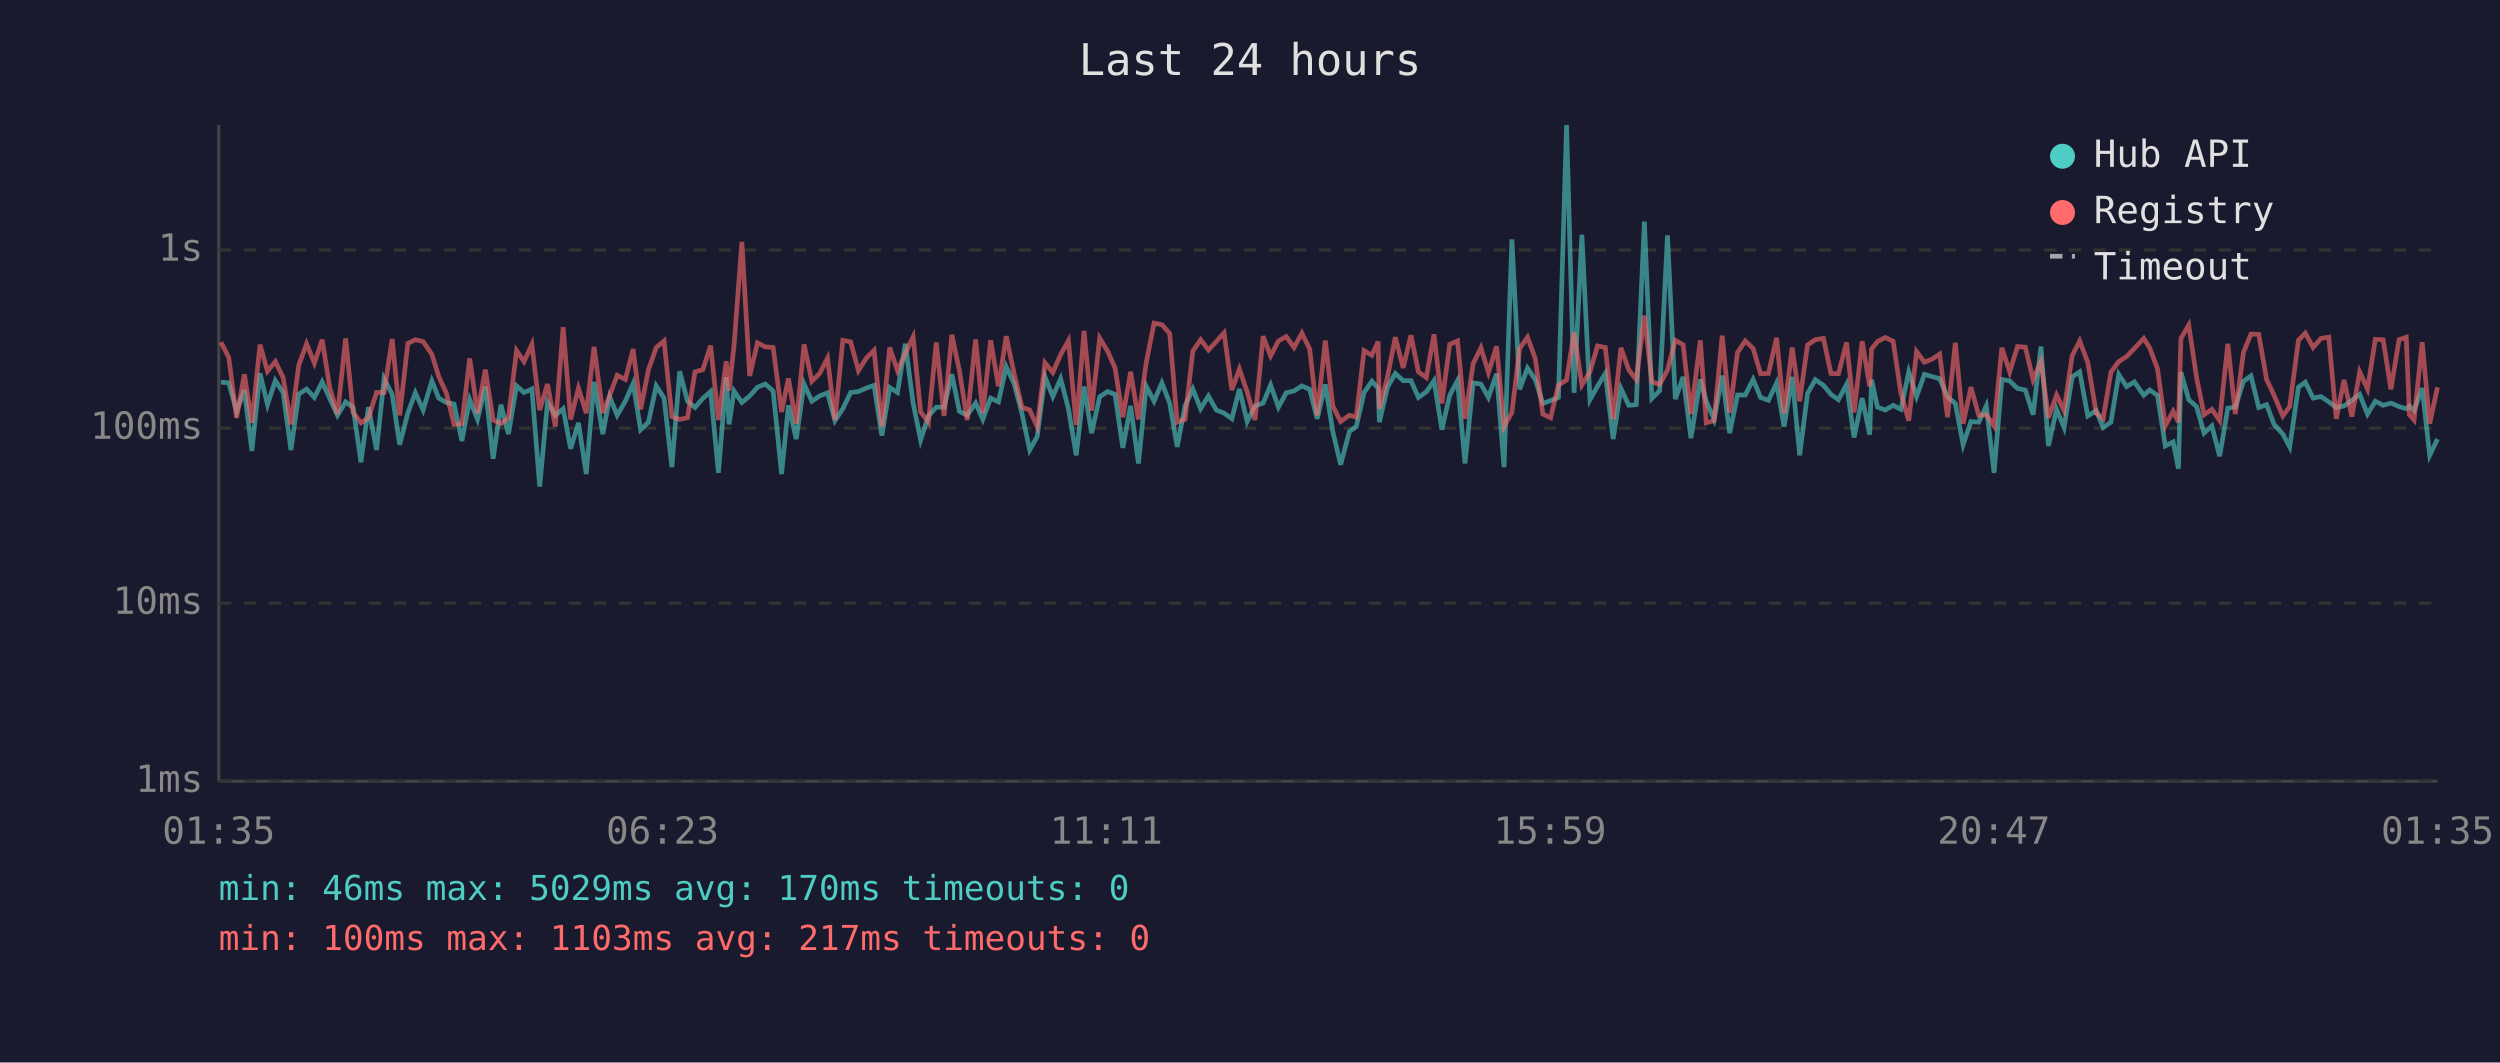
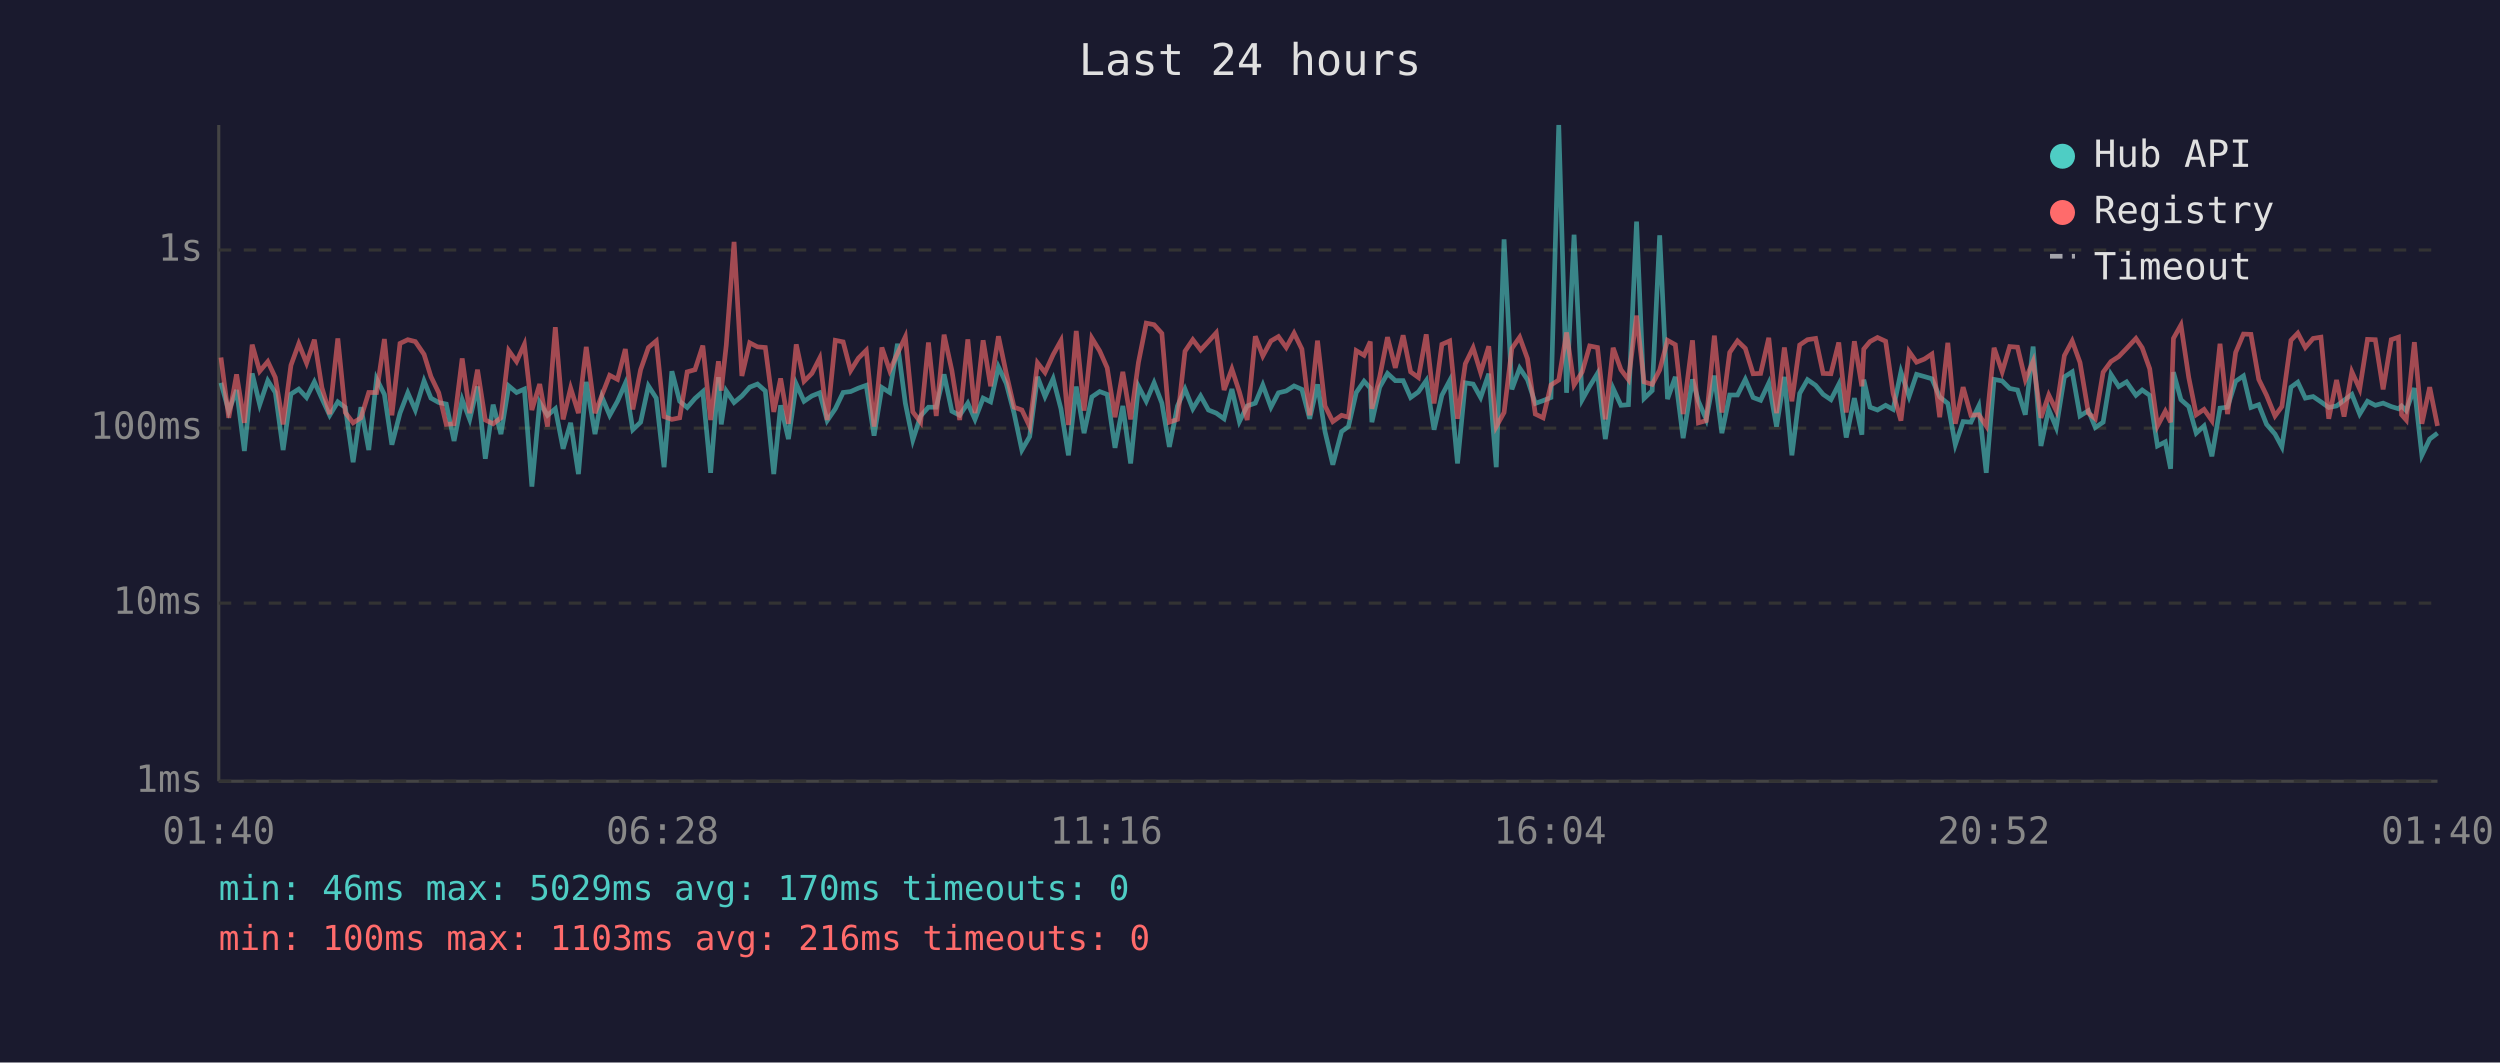
<svg xmlns="http://www.w3.org/2000/svg" viewBox="0 0 800 340" font-family="monospace" font-size="12">
  <rect width="800" height="340" fill="#1a1a2e" />
  <text x="400" y="24" fill="#e0e0e0" font-size="14" text-anchor="middle">Last 24 hours</text>
  <line x1="70" y1="40" x2="70" y2="250" stroke="#444" stroke-width="1" />
  <line x1="70" y1="250" x2="780" y2="250" stroke="#444" stroke-width="1" />
  <line x1="70" y1="250" x2="780" y2="250" stroke="#333" stroke-width="1" stroke-dasharray="4" />
  <text x="65" y="250" fill="#888" text-anchor="end" dominant-baseline="middle">1ms</text>
  <line x1="70" y1="193" x2="780" y2="193" stroke="#333" stroke-width="1" stroke-dasharray="4" />
  <text x="65" y="193" fill="#888" text-anchor="end" dominant-baseline="middle">10ms</text>
  <line x1="70" y1="137" x2="780" y2="137" stroke="#333" stroke-width="1" stroke-dasharray="4" />
  <text x="65" y="137" fill="#888" text-anchor="end" dominant-baseline="middle">100ms</text>
  <line x1="70" y1="80" x2="780" y2="80" stroke="#333" stroke-width="1" stroke-dasharray="4" />
  <text x="65" y="80" fill="#888" text-anchor="end" dominant-baseline="middle">1s</text>
-   <text x="70" y="270" fill="#888" text-anchor="middle">01:35</text>
-   <text x="212" y="270" fill="#888" text-anchor="middle">06:23</text>
-   <text x="354" y="270" fill="#888" text-anchor="middle">11:11</text>
-   <text x="496" y="270" fill="#888" text-anchor="middle">15:59</text>
-   <text x="638" y="270" fill="#888" text-anchor="middle">20:47</text>
-   <text x="780" y="270" fill="#888" text-anchor="middle">01:35</text>
-   <polyline points="70.7,122.3 73.2,122.5 75.7,131.6 78.2,124.8 80.6,144.3 83.2,119.5 85.6,129.5 88.1,121.8 90.6,125.6 93.1,144.0 95.6,126.1 98.1,124.5 100.6,127.2 103.1,122.2 105.5,127.5 108.0,132.9 110.6,128.6 113.0,130.4 115.5,147.9 117.9,130.3 120.5,144.0 122.9,121.2 125.5,126.2 127.9,142.3 130.5,132.2 132.9,125.7 135.4,131.2 138.2,121.9 140.4,127.4 142.8,128.8 145.3,129.3 147.8,141.1 150.3,127.9 152.8,134.2 155.3,123.7 157.8,146.8 160.3,129.5 162.7,138.9 165.3,123.5 167.7,125.6 170.2,124.5 172.7,155.7 175.2,128.8 177.7,132.9 180.2,130.8 182.6,143.6 185.1,135.3 187.6,151.7 190.1,122.2 192.9,138.9 195.1,127.0 197.5,132.9 200.1,128.4 202.6,122.7 205.0,137.5 207.5,135.1 210.0,123.5 212.5,127.4 215.0,149.5 217.5,118.8 220.0,128.4 222.4,130.4 224.9,127.5 227.4,125.3 229.9,151.3 232.4,120.7 233.3,135.8 234.9,125.1 237.4,128.8 239.9,126.7 242.4,123.9 244.9,122.9 247.4,125.1 250.1,151.7 252.3,129.7 254.8,140.5 257.3,122.9 259.8,128.4 262.3,126.7 264.8,125.7 267.2,134.6 269.7,130.8 272.2,125.6 274.7,125.3 277.2,124.2 279.7,123.3 282.2,139.4 284.7,124.0 287.2,125.6 289.7,110.0 292.2,129.0 294.6,140.8 297.1,133.1 299.6,130.3 302.1,130.3 304.6,119.8 307.0,131.6 309.5,132.9 312.2,129.0 314.5,134.2 317.0,127.4 319.5,128.6 322.0,117.4 324.5,122.7 327.0,132.2 329.5,144.0 331.9,139.7 334.4,120.6 336.9,126.9 339.4,121.2 341.9,130.8 344.4,145.7 346.9,123.7 349.3,138.6 351.9,127.0 354.4,125.3 356.8,126.2 359.3,143.3 361.8,129.9 364.3,148.3 366.8,123.6 369.3,128.4 371.8,122.5 374.3,129.0 376.7,143.0 379.2,129.9 381.7,124.5 384.2,130.8 386.7,126.7 389.2,131.2 391.7,132.2 394.2,134.0 396.6,124.5 399.1,134.9 401.6,129.9 404.2,129.0 406.6,123.2 409.1,130.3 411.6,125.7 414.1,125.1 416.6,123.5 419.1,124.6 421.5,134.0 424.1,123.0 426.5,138.1 429.0,148.7 431.8,138.1 434.0,136.5 436.5,125.6 439.0,122.0 441.0,124.2 441.4,135.1 444.0,123.9 446.5,119.5 449.0,121.8 451.5,121.8 453.9,127.2 456.4,125.4 458.9,121.8 461.4,137.5 463.9,126.5 466.4,121.8 468.8,148.3 471.4,122.5 473.9,122.9 476.3,127.2 478.9,119.6 481.3,149.5 483.8,76.6 486.3,124.6 488.8,117.8 491.3,121.5 493.7,129.1 496.2,128.2 498.7,127.2 501.3,40.0 503.7,125.7 506.2,75.1 508.8,127.9 511.2,123.6 513.7,119.5 516.2,140.5 518.7,124.3 521.2,129.7 523.6,129.5 526.2,70.9 528.6,127.5 531.1,125.0 533.6,75.3 536.1,127.7 538.6,120.6 541.1,140.2 544.1,121.4 546.0,128.4 548.5,134.2 551.1,120.2 553.5,138.6 556.0,126.4 558.5,126.4 561.0,121.4 563.4,127.2 565.9,128.1 568.5,122.6 570.9,136.5 573.5,120.6 575.9,145.7 578.4,125.9 580.9,121.5 583.5,123.3 585.9,126.2 588.3,127.9 590.9,123.0 593.3,140.0 595.9,127.4 598.3,139.1 598.9,121.5 600.8,130.3 603.3,131.2 605.8,129.7 608.3,131.0 610.8,119.0 613.3,126.9 615.8,119.8 618.3,120.5 620.7,121.2 623.2,127.0 625.7,129.1 628.2,142.3 630.7,134.9 633.2,135.1 635.6,129.9 638.1,151.3 640.6,121.4 643.1,121.9 645.6,124.3 648.1,124.8 650.6,132.7 653.1,110.9 655.5,142.7 658.1,131.0 660.5,136.8 663.1,120.6 665.5,119.0 668.1,133.1 670.8,131.4 673.0,136.8 675.5,135.1 678.0,119.8 680.5,123.7 683.0,122.2 686.0,126.5 687.9,124.8 690.4,126.5 692.9,142.7 695.4,141.4 697.1,150.0 697.9,119.1 700.4,127.9 702.9,130.1 705.3,138.6 707.8,136.3 710.3,146.0 712.9,130.6 715.3,130.3 717.9,122.0 720.3,120.3 722.8,130.4 725.3,129.5 727.7,135.8 730.5,138.9 732.7,143.0 735.5,123.9 737.7,122.3 740.2,127.4 742.7,126.9 745.2,128.6 747.6,130.4 750.1,129.9 752.6,128.1 755.1,126.2 757.6,132.5 760.1,128.4 762.6,129.7 765.1,129.0 767.7,130.1 770.0,130.8 771.0,129.9 772.5,131.4 775.1,124.2 777.5,145.7 780.0,140.5" fill="none" stroke="#4ecdc4" stroke-width="1.5" opacity="0.6" />
-   <polyline points="70.7,109.5 73.2,114.4 75.7,133.7 78.2,119.8 80.6,135.3 83.2,110.3 85.6,118.8 88.1,115.7 90.6,120.8 93.1,135.8 95.6,116.9 98.1,110.0 100.6,116.2 103.1,108.7 105.5,124.0 108.0,132.5 110.6,108.3 113.0,132.0 115.5,135.3 117.9,133.7 120.5,125.6 122.9,125.6 125.5,108.5 127.9,132.9 130.5,109.9 132.9,108.7 135.4,109.3 138.2,113.4 140.4,120.5 142.8,125.7 145.3,135.8 147.8,135.6 150.3,114.7 152.8,132.2 155.3,118.3 157.8,134.4 160.3,135.6 162.7,133.7 165.3,112.2 167.7,115.7 170.2,110.2 172.7,131.2 175.2,122.9 177.7,136.5 180.2,104.7 182.6,134.2 185.1,124.2 187.6,132.2 190.1,111.0 192.9,132.2 195.1,126.5 197.5,120.1 200.1,121.4 202.6,111.7 205.0,131.0 207.5,118.3 210.0,111.2 212.5,109.1 215.0,133.3 217.5,134.2 220.0,133.7 222.4,119.0 224.9,118.3 227.4,110.6 229.9,134.4 232.4,115.6 233.3,125.0 234.9,110.5 237.4,77.4 239.9,120.3 242.4,109.7 244.9,111.0 247.4,111.2 250.1,131.8 252.3,121.1 254.8,135.6 257.3,110.2 259.8,122.0 262.3,119.5 264.8,114.6 267.2,134.4 269.7,108.9 272.2,109.4 274.7,118.6 277.2,114.6 279.7,112.1 282.2,136.5 284.7,111.2 287.2,118.6 289.7,113.1 292.2,107.8 294.6,131.8 297.1,135.1 299.6,109.6 302.1,133.1 304.6,107.1 307.0,118.6 309.5,134.4 312.2,108.6 314.5,132.2 317.0,108.9 319.5,123.6 322.0,107.6 324.5,119.5 327.0,130.3 329.5,131.2 331.9,136.5 334.4,116.1 336.9,119.2 339.4,113.5 341.9,109.0 344.4,136.0 346.9,105.9 349.3,131.4 351.9,108.2 354.4,112.3 356.8,117.7 359.3,133.5 361.8,119.0 364.3,134.2 366.8,116.0 369.3,103.4 371.8,103.9 374.3,106.7 376.7,135.1 379.2,134.2 381.7,112.4 384.2,108.7 386.7,112.0 389.2,109.3 391.7,106.5 394.2,124.8 396.6,118.1 399.1,125.4 401.6,134.4 404.2,107.6 406.6,113.9 409.1,109.1 411.6,107.7 414.1,111.2 416.6,106.6 419.1,111.7 421.5,132.9 424.1,109.0 426.5,129.9 429.0,134.9 431.8,132.9 434.0,133.5 436.5,112.2 439.0,113.7 441.0,109.3 441.4,130.8 444.0,120.6 446.5,107.9 449.0,117.7 451.5,107.3 453.9,119.0 456.4,120.8 458.9,107.0 461.4,129.1 463.9,110.2 466.4,109.1 468.8,134.0 471.4,116.4 473.9,111.3 476.3,119.2 478.9,110.8 481.3,136.5 483.8,132.0 486.3,111.5 488.8,107.9 491.3,114.8 493.7,132.5 496.2,133.7 498.7,123.2 501.3,121.6 503.7,106.4 506.2,123.2 508.8,119.0 511.2,110.7 513.7,111.2 516.2,134.2 518.7,111.3 521.2,118.3 523.6,121.5 526.2,101.0 528.6,122.2 531.1,123.0 533.6,118.4 536.1,108.9 538.6,110.3 541.1,132.5 544.1,108.9 546.0,135.3 548.5,134.6 551.1,107.4 553.5,132.0 556.0,112.8 558.5,109.1 561.0,111.5 563.4,119.6 565.9,119.5 568.5,108.1 570.9,132.2 573.5,111.2 575.9,128.4 578.4,110.4 580.9,108.7 583.5,108.3 585.9,119.5 588.3,119.6 590.9,109.6 593.3,132.0 595.9,109.2 598.3,123.6 598.9,111.7 600.8,109.3 603.3,108.0 605.8,109.2 608.3,125.9 610.8,134.6 613.3,112.5 615.8,115.9 618.3,114.9 620.7,113.3 623.2,133.5 625.7,109.7 628.2,135.6 630.7,123.9 633.2,132.9 635.6,132.7 638.1,136.3 640.6,111.3 643.1,119.0 645.6,110.9 648.1,111.1 650.6,121.5 653.1,115.6 655.5,133.7 658.1,126.4 660.5,131.4 663.1,113.8 665.5,109.1 668.1,116.0 670.8,132.2 673.0,134.0 675.5,119.1 678.0,115.7 680.5,114.1 683.0,111.5 686.0,108.3 687.9,111.3 690.4,118.0 692.9,136.3 695.4,131.6 697.1,135.1 697.9,108.3 700.4,104.0 702.9,120.8 705.3,132.7 707.8,131.0 710.3,134.6 712.9,110.0 715.3,132.5 717.9,112.8 720.3,106.9 722.8,107.0 725.3,121.4 727.7,126.5 730.5,133.1 732.7,130.1 735.5,108.9 737.7,106.6 740.2,111.2 742.7,108.3 745.2,107.9 747.6,134.0 750.1,121.6 752.6,133.3 755.1,119.0 757.6,124.5 760.1,108.6 762.6,108.7 765.1,124.6 767.7,108.7 770.0,107.9 771.0,132.7 772.5,134.4 775.1,109.5 777.5,135.6 780.0,123.9" fill="none" stroke="#ff6b6b" stroke-width="1.5" opacity="0.6" />
+   <text x="70" y="270" fill="#888" text-anchor="middle">01:40</text>
+   <text x="212" y="270" fill="#888" text-anchor="middle">06:28</text>
+   <text x="354" y="270" fill="#888" text-anchor="middle">11:16</text>
+   <text x="496" y="270" fill="#888" text-anchor="middle">16:04</text>
+   <text x="638" y="270" fill="#888" text-anchor="middle">20:52</text>
+   <text x="780" y="270" fill="#888" text-anchor="middle">01:40</text>
+   <polyline points="70.7,122.5 73.2,131.6 75.7,124.8 78.2,144.3 80.7,119.5 83.1,129.5 85.7,121.8 88.1,125.6 90.6,144.0 93.1,126.1 95.6,124.5 98.1,127.2 100.6,122.2 103.0,127.5 105.5,132.9 108.1,128.6 110.5,130.4 113.0,147.9 115.5,130.3 118.0,144.0 120.5,121.2 123.0,126.2 125.4,142.3 128.0,132.2 130.5,125.7 132.9,131.2 135.7,121.9 137.9,127.4 140.4,128.8 142.8,129.3 145.3,141.1 147.9,127.9 150.3,134.2 152.8,123.7 155.3,146.8 157.8,129.5 160.3,138.9 162.8,123.5 165.3,125.6 167.8,124.5 170.2,155.7 172.7,128.8 175.2,132.9 177.7,130.8 180.2,143.6 182.6,135.3 185.1,151.7 187.6,122.2 190.4,138.9 192.6,127.0 195.1,132.9 197.6,128.4 200.1,122.7 202.5,137.5 205.0,135.1 207.5,123.5 210.0,127.4 212.5,149.5 215.0,118.8 217.5,128.4 219.9,130.4 222.4,127.5 224.9,125.3 227.4,151.3 229.9,120.7 230.8,135.8 232.4,125.1 234.9,128.8 237.4,126.7 239.9,123.9 242.4,122.9 244.9,125.1 247.6,151.7 249.8,129.7 252.3,140.5 254.8,122.9 257.3,128.4 259.8,126.7 262.3,125.7 264.7,134.6 267.3,130.8 269.8,125.6 272.2,125.3 274.7,124.2 277.2,123.3 279.7,139.4 282.2,124.0 284.7,125.6 287.2,110.0 289.7,129.0 292.1,140.8 294.6,133.1 297.1,130.3 299.6,130.3 302.1,119.8 304.6,131.6 307.1,132.9 309.7,129.0 312.0,134.2 314.6,127.4 317.0,128.6 319.5,117.4 322.0,122.7 324.5,132.2 327.0,144.0 329.5,139.7 332.0,120.6 334.4,126.9 337.0,121.2 339.5,130.8 341.9,145.7 344.4,123.7 346.9,138.6 349.4,127.0 351.9,125.3 354.3,126.2 356.8,143.3 359.3,129.9 361.8,148.3 364.3,123.6 366.8,128.4 369.3,122.5 371.8,129.0 374.2,143.0 376.8,129.9 379.2,124.5 381.7,130.8 384.2,126.7 386.7,131.2 389.2,132.2 391.7,134.0 394.2,124.5 396.6,134.9 399.1,129.9 401.7,129.0 404.1,123.2 406.7,130.3 409.1,125.7 411.6,125.1 414.1,123.5 416.6,124.6 419.1,134.0 421.6,123.0 424.0,138.1 426.5,148.7 429.3,138.1 431.5,136.5 434.0,125.6 436.5,122.0 438.5,124.2 439.0,135.1 441.5,123.9 444.0,119.5 446.5,121.8 449.0,121.8 451.4,127.2 453.9,125.4 456.4,121.8 458.9,137.5 461.4,126.5 463.9,121.8 466.4,148.3 468.9,122.5 471.4,122.9 473.8,127.2 476.4,119.6 478.8,149.5 481.3,76.6 483.8,124.6 486.3,117.8 488.8,121.5 491.3,129.1 493.8,128.2 496.3,127.2 498.8,40.0 501.3,125.7 503.7,75.1 506.3,127.9 508.7,123.6 511.2,119.5 513.7,140.5 516.2,124.3 518.7,129.7 521.1,129.5 523.7,70.9 526.1,127.5 528.7,125.0 531.1,75.3 533.6,127.7 536.1,120.6 538.6,140.2 541.6,121.4 543.5,128.4 546.0,134.2 548.6,120.2 551.0,138.6 553.5,126.4 556.0,126.4 558.5,121.4 561.0,127.2 563.4,128.1 566.0,122.6 568.5,136.5 571.0,120.6 573.4,145.7 575.9,125.9 578.4,121.5 581.0,123.3 583.4,126.2 585.9,127.9 588.4,123.0 590.8,140.0 593.4,127.4 595.8,139.1 596.4,121.5 598.4,130.3 600.8,131.2 603.4,129.7 605.8,131.0 608.3,119.0 610.9,126.9 613.3,119.8 615.8,120.5 618.2,121.2 620.7,127.0 623.3,129.1 625.7,142.3 628.2,134.9 630.7,135.1 633.2,129.9 635.6,151.3 638.1,121.4 640.7,121.9 643.1,124.3 645.6,124.8 648.1,132.7 650.6,110.9 653.1,142.7 655.6,131.0 658.0,136.8 660.6,120.6 663.1,119.0 665.6,133.1 668.3,131.4 670.5,136.8 673.0,135.1 675.5,119.8 678.0,123.7 680.5,122.2 683.5,126.5 685.5,124.8 687.9,126.5 690.4,142.7 692.9,141.4 694.6,150.0 695.5,119.1 697.9,127.9 700.4,130.1 702.8,138.6 705.3,136.3 707.8,146.0 710.4,130.6 712.8,130.3 715.4,122.0 717.9,120.3 720.3,130.4 722.8,129.5 725.3,135.8 728.0,138.9 730.2,143.0 733.1,123.9 735.3,122.3 737.7,127.4 740.2,126.9 742.7,128.6 745.2,130.4 747.7,129.9 750.1,128.1 752.6,126.2 755.1,132.5 757.6,128.4 760.1,129.7 762.6,129.0 765.2,130.1 767.5,130.8 768.5,129.9 770.0,131.4 772.6,124.2 775.0,145.7 777.5,140.5 780.0,138.6" fill="none" stroke="#4ecdc4" stroke-width="1.5" opacity="0.6" />
+   <polyline points="70.7,114.4 73.2,133.7 75.7,119.8 78.2,135.3 80.7,110.3 83.1,118.8 85.7,115.7 88.1,120.8 90.6,135.8 93.1,116.9 95.6,110.0 98.1,116.2 100.6,108.7 103.0,124.0 105.5,132.5 108.1,108.3 110.5,132.0 113.0,135.3 115.5,133.7 118.0,125.6 120.5,125.6 123.0,108.5 125.4,132.9 128.0,109.9 130.5,108.7 132.9,109.3 135.7,113.4 137.9,120.5 140.4,125.7 142.8,135.8 145.3,135.6 147.9,114.7 150.3,132.2 152.8,118.3 155.3,134.4 157.8,135.6 160.3,133.7 162.8,112.2 165.3,115.7 167.8,110.2 170.2,131.2 172.7,122.9 175.2,136.5 177.7,104.7 180.2,134.2 182.6,124.2 185.1,132.2 187.6,111.0 190.4,132.2 192.6,126.5 195.1,120.1 197.6,121.4 200.1,111.7 202.5,131.0 205.0,118.3 207.5,111.2 210.0,109.1 212.5,133.3 215.0,134.2 217.5,133.7 219.9,119.0 222.4,118.3 224.9,110.6 227.4,134.4 229.9,115.6 230.8,125.0 232.4,110.5 234.9,77.4 237.4,120.3 239.9,109.7 242.4,111.0 244.9,111.2 247.6,131.8 249.8,121.1 252.3,135.6 254.8,110.2 257.3,122.0 259.8,119.5 262.3,114.6 264.7,134.4 267.3,108.9 269.8,109.4 272.2,118.6 274.7,114.6 277.2,112.1 279.7,136.5 282.2,111.2 284.7,118.6 287.2,113.1 289.7,107.8 292.1,131.8 294.6,135.1 297.1,109.6 299.6,133.1 302.1,107.1 304.6,118.6 307.1,134.4 309.7,108.6 312.0,132.2 314.6,108.9 317.0,123.6 319.5,107.6 322.0,119.5 324.5,130.3 327.0,131.2 329.5,136.5 332.0,116.1 334.4,119.2 337.0,113.5 339.5,109.0 341.9,136.0 344.4,105.9 346.9,131.4 349.4,108.2 351.9,112.3 354.3,117.7 356.8,133.5 359.3,119.0 361.8,134.2 364.3,116.0 366.8,103.4 369.3,103.9 371.8,106.7 374.2,135.1 376.8,134.2 379.2,112.4 381.7,108.7 384.2,112.0 386.7,109.3 389.2,106.5 391.7,124.8 394.2,118.1 396.6,125.4 399.1,134.4 401.7,107.6 404.1,113.9 406.7,109.1 409.1,107.7 411.6,111.2 414.1,106.6 416.6,111.7 419.1,132.9 421.6,109.0 424.0,129.9 426.5,134.9 429.3,132.9 431.5,133.5 434.0,112.2 436.5,113.7 438.5,109.3 439.0,130.8 441.5,120.6 444.0,107.9 446.5,117.7 449.0,107.3 451.4,119.0 453.9,120.8 456.4,107.0 458.9,129.1 461.4,110.2 463.9,109.1 466.4,134.0 468.9,116.4 471.4,111.3 473.8,119.2 476.4,110.8 478.8,136.5 481.3,132.0 483.8,111.5 486.3,107.9 488.8,114.8 491.3,132.5 493.8,133.7 496.3,123.2 498.8,121.6 501.3,106.4 503.7,123.2 506.3,119.0 508.7,110.7 511.2,111.2 513.7,134.2 516.2,111.3 518.7,118.3 521.1,121.5 523.7,101.0 526.1,122.2 528.7,123.0 531.1,118.4 533.6,108.9 536.1,110.3 538.6,132.5 541.6,108.9 543.5,135.3 546.0,134.6 548.6,107.4 551.0,132.0 553.5,112.8 556.0,109.1 558.5,111.5 561.0,119.6 563.4,119.5 566.0,108.1 568.5,132.2 571.0,111.2 573.4,128.4 575.9,110.4 578.4,108.7 581.0,108.3 583.4,119.5 585.9,119.6 588.4,109.6 590.8,132.0 593.4,109.2 595.8,123.6 596.4,111.7 598.4,109.3 600.8,108.0 603.4,109.2 605.8,125.9 608.3,134.6 610.9,112.5 613.3,115.9 615.8,114.9 618.2,113.3 620.7,133.5 623.3,109.7 625.7,135.6 628.2,123.9 630.7,132.9 633.2,132.7 635.6,136.3 638.1,111.3 640.7,119.0 643.1,110.9 645.6,111.1 648.1,121.5 650.6,115.6 653.1,133.7 655.6,126.4 658.0,131.4 660.6,113.8 663.1,109.1 665.6,116.0 668.3,132.2 670.5,134.0 673.0,119.1 675.5,115.7 678.0,114.1 680.5,111.5 683.5,108.3 685.5,111.3 687.9,118.0 690.4,136.3 692.9,131.6 694.6,135.1 695.5,108.3 697.9,104.0 700.4,120.8 702.8,132.7 705.3,131.0 707.8,134.6 710.4,110.0 712.8,132.5 715.4,112.8 717.9,106.9 720.3,107.0 722.8,121.4 725.3,126.5 728.0,133.1 730.2,130.1 733.1,108.9 735.3,106.6 737.7,111.2 740.2,108.3 742.7,107.9 745.2,134.0 747.7,121.6 750.1,133.3 752.6,119.0 755.1,124.5 757.6,108.6 760.1,108.7 762.6,124.6 765.2,108.7 767.5,107.9 768.5,132.7 770.0,134.4 772.6,109.5 775.0,135.6 777.5,123.9 780.0,136.3" fill="none" stroke="#ff6b6b" stroke-width="1.5" opacity="0.6" />
  <circle cx="660" cy="50" r="4" fill="#4ecdc4" />
  <text x="670" y="50" fill="#e0e0e0" dominant-baseline="middle">Hub API</text>
  <circle cx="660" cy="68" r="4" fill="#ff6b6b" />
  <text x="670" y="68" fill="#e0e0e0" dominant-baseline="middle">Registry</text>
  <line x1="656" y1="82" x2="664" y2="82" stroke="#e0e0e0" stroke-width="1.5" stroke-dasharray="4,3" opacity="0.7" />
  <text x="670" y="86" fill="#e0e0e0" dominant-baseline="middle">Timeout</text>
  <text x="70" y="288" fill="#4ecdc4" font-size="11">min: 46ms  max: 5029ms  avg: 170ms  timeouts: 0</text>
-   <text x="70" y="304" fill="#ff6b6b" font-size="11">min: 100ms  max: 1103ms  avg: 217ms  timeouts: 0</text>
+   <text x="70" y="304" fill="#ff6b6b" font-size="11">min: 100ms  max: 1103ms  avg: 216ms  timeouts: 0</text>
</svg>
